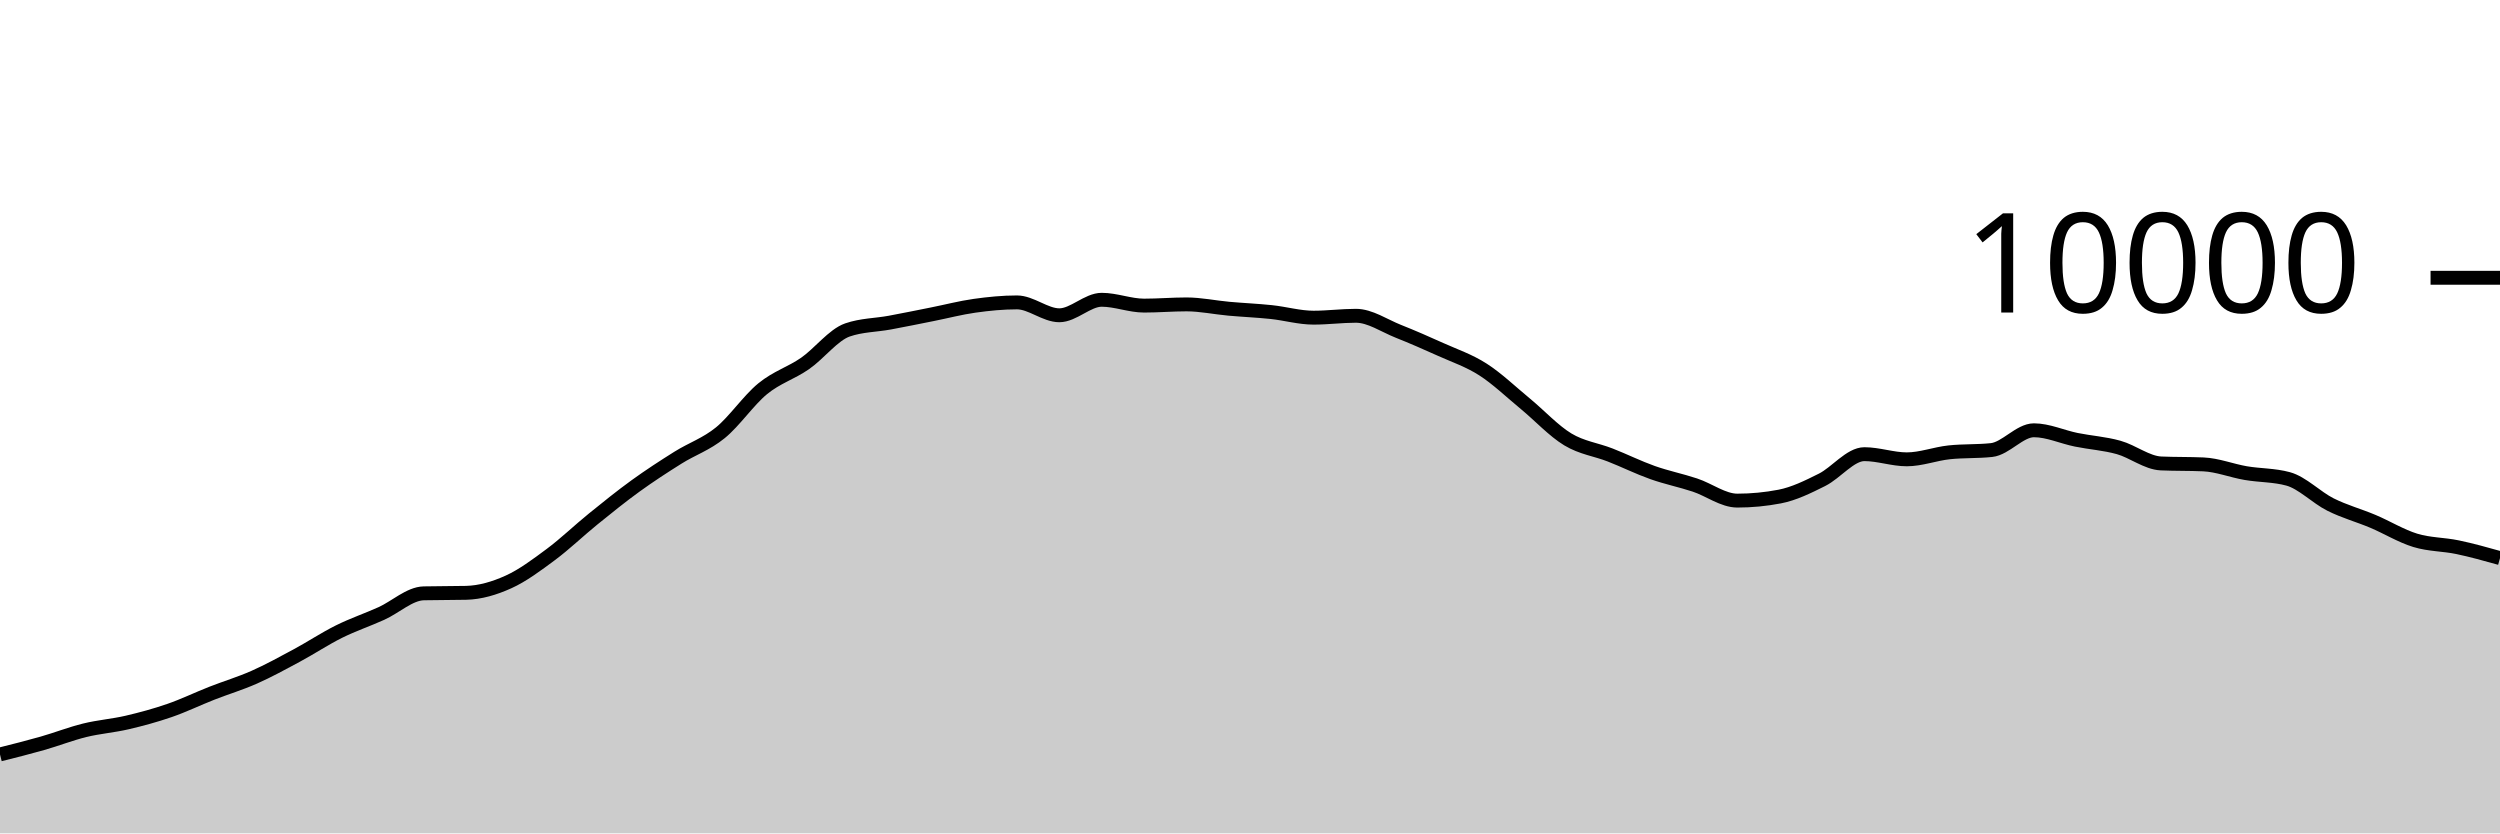
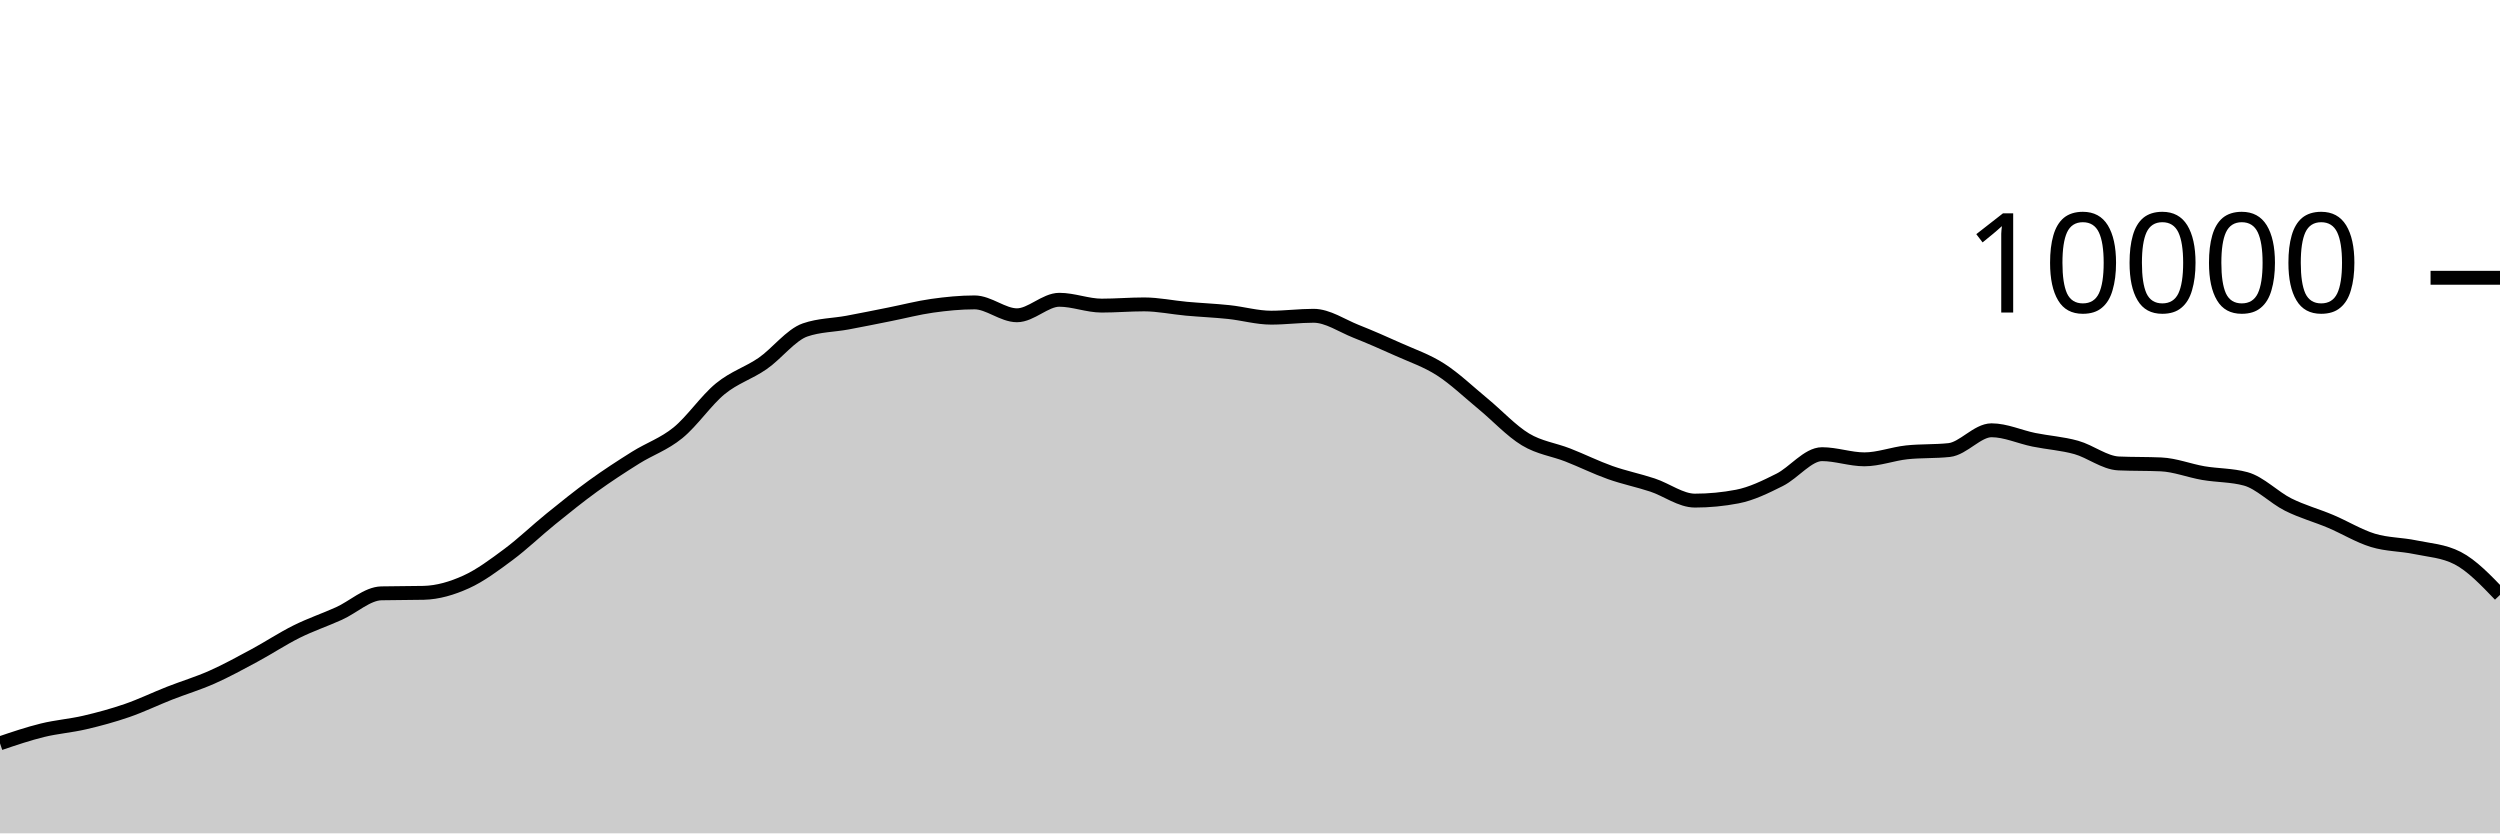
<svg xmlns="http://www.w3.org/2000/svg" viewBox="0 0 180 60">
  <g transform="translate(0,20)">
-     <path class="area" fill="rgba(0, 0, 0, 0.2)" d="M0,34.32C1.017,34.065,2.034,33.81,3.051,33.52C4.068,33.23,5.085,32.83,6.102,32.58C7.119,32.33,8.136,32.257,9.153,32.02C10.169,31.783,11.186,31.507,12.203,31.156C13.22,30.805,14.237,30.311,15.254,29.912C16.271,29.513,17.288,29.211,18.305,28.76C19.322,28.309,20.339,27.751,21.356,27.204C22.373,26.657,23.39,25.981,24.407,25.476C25.424,24.971,26.441,24.631,27.458,24.172C28.475,23.713,29.492,22.744,30.508,22.72C31.525,22.696,32.542,22.708,33.559,22.684C34.576,22.66,35.593,22.36,36.61,21.9C37.627,21.44,38.644,20.68,39.661,19.924C40.678,19.168,41.695,18.187,42.712,17.364C43.729,16.541,44.746,15.719,45.763,14.984C46.78,14.249,47.797,13.589,48.814,12.952C49.831,12.315,50.847,11.987,51.864,11.16C52.881,10.333,53.898,8.82,54.915,7.988C55.932,7.156,56.949,6.873,57.966,6.168C58.983,5.463,60,4.108,61.017,3.756C62.034,3.404,63.051,3.416,64.068,3.228C65.085,3.04,66.102,2.83,67.119,2.628C68.136,2.426,69.153,2.159,70.169,2.016C71.186,1.873,72.203,1.772,73.22,1.772C74.237,1.772,75.254,2.7,76.271,2.7C77.288,2.7,78.305,1.584,79.322,1.584C80.339,1.584,81.356,2.004,82.373,2.004C83.39,2.004,84.407,1.916,85.424,1.916C86.441,1.916,87.458,2.136,88.475,2.228C89.492,2.32,90.508,2.361,91.525,2.468C92.542,2.575,93.559,2.872,94.576,2.872C95.593,2.872,96.61,2.736,97.627,2.736C98.644,2.736,99.661,3.448,100.678,3.852C101.695,4.256,102.712,4.701,103.729,5.16C104.746,5.619,105.763,5.955,106.78,6.608C107.797,7.261,108.814,8.238,109.831,9.076C110.847,9.914,111.864,11.022,112.881,11.636C113.898,12.25,114.915,12.362,115.932,12.76C116.949,13.158,117.966,13.663,118.983,14.024C120,14.385,121.017,14.587,122.034,14.924C123.051,15.261,124.068,16.044,125.085,16.044C126.102,16.044,127.119,15.947,128.136,15.752C129.153,15.557,130.169,15.057,131.186,14.548C132.203,14.039,133.22,12.7,134.237,12.7C135.254,12.7,136.271,13.072,137.288,13.072C138.305,13.072,139.322,12.677,140.339,12.568C141.356,12.459,142.373,12.513,143.39,12.404C144.407,12.295,145.424,10.98,146.441,10.98C147.458,10.98,148.475,11.458,149.492,11.664C150.508,11.87,151.525,11.932,152.542,12.216C153.559,12.5,154.576,13.323,155.593,13.368C156.61,13.413,157.627,13.391,158.644,13.436C159.661,13.481,160.678,13.89,161.695,14.064C162.712,14.238,163.729,14.203,164.746,14.48C165.763,14.757,166.78,15.819,167.797,16.328C168.814,16.837,169.831,17.107,170.847,17.536C171.864,17.965,172.881,18.593,173.898,18.904C174.915,19.215,175.932,19.187,176.949,19.4C177.966,19.613,178.983,19.899,180,20.184L180,40C178.983,40,177.966,40,176.949,40C175.932,40,174.915,40,173.898,40C172.881,40,171.864,40,170.847,40C169.831,40,168.814,40,167.797,40C166.78,40,165.763,40,164.746,40C163.729,40,162.712,40,161.695,40C160.678,40,159.661,40,158.644,40C157.627,40,156.61,40,155.593,40C154.576,40,153.559,40,152.542,40C151.525,40,150.508,40,149.492,40C148.475,40,147.458,40,146.441,40C145.424,40,144.407,40,143.39,40C142.373,40,141.356,40,140.339,40C139.322,40,138.305,40,137.288,40C136.271,40,135.254,40,134.237,40C133.22,40,132.203,40,131.186,40C130.169,40,129.153,40,128.136,40C127.119,40,126.102,40,125.085,40C124.068,40,123.051,40,122.034,40C121.017,40,120,40,118.983,40C117.966,40,116.949,40,115.932,40C114.915,40,113.898,40,112.881,40C111.864,40,110.847,40,109.831,40C108.814,40,107.797,40,106.78,40C105.763,40,104.746,40,103.729,40C102.712,40,101.695,40,100.678,40C99.661,40,98.644,40,97.627,40C96.61,40,95.593,40,94.576,40C93.559,40,92.542,40,91.525,40C90.508,40,89.492,40,88.475,40C87.458,40,86.441,40,85.424,40C84.407,40,83.39,40,82.373,40C81.356,40,80.339,40,79.322,40C78.305,40,77.288,40,76.271,40C75.254,40,74.237,40,73.22,40C72.203,40,71.186,40,70.169,40C69.153,40,68.136,40,67.119,40C66.102,40,65.085,40,64.068,40C63.051,40,62.034,40,61.017,40C60,40,58.983,40,57.966,40C56.949,40,55.932,40,54.915,40C53.898,40,52.881,40,51.864,40C50.847,40,49.831,40,48.814,40C47.797,40,46.78,40,45.763,40C44.746,40,43.729,40,42.712,40C41.695,40,40.678,40,39.661,40C38.644,40,37.627,40,36.61,40C35.593,40,34.576,40,33.559,40C32.542,40,31.525,40,30.508,40C29.492,40,28.475,40,27.458,40C26.441,40,25.424,40,24.407,40C23.39,40,22.373,40,21.356,40C20.339,40,19.322,40,18.305,40C17.288,40,16.271,40,15.254,40C14.237,40,13.22,40,12.203,40C11.186,40,10.169,40,9.153,40C8.136,40,7.119,40,6.102,40C5.085,40,4.068,40,3.051,40C2.034,40,1.017,40,0,40Z" />
-     <path class="line" stroke="black" fill="none" d="M0,34.32C1.017,34.065,2.034,33.81,3.051,33.52C4.068,33.23,5.085,32.83,6.102,32.58C7.119,32.33,8.136,32.257,9.153,32.02C10.169,31.783,11.186,31.507,12.203,31.156C13.22,30.805,14.237,30.311,15.254,29.912C16.271,29.513,17.288,29.211,18.305,28.76C19.322,28.309,20.339,27.751,21.356,27.204C22.373,26.657,23.39,25.981,24.407,25.476C25.424,24.971,26.441,24.631,27.458,24.172C28.475,23.713,29.492,22.744,30.508,22.72C31.525,22.696,32.542,22.708,33.559,22.684C34.576,22.66,35.593,22.36,36.61,21.9C37.627,21.44,38.644,20.68,39.661,19.924C40.678,19.168,41.695,18.187,42.712,17.364C43.729,16.541,44.746,15.719,45.763,14.984C46.78,14.249,47.797,13.589,48.814,12.952C49.831,12.315,50.847,11.987,51.864,11.16C52.881,10.333,53.898,8.82,54.915,7.988C55.932,7.156,56.949,6.873,57.966,6.168C58.983,5.463,60,4.108,61.017,3.756C62.034,3.404,63.051,3.416,64.068,3.228C65.085,3.04,66.102,2.83,67.119,2.628C68.136,2.426,69.153,2.159,70.169,2.016C71.186,1.873,72.203,1.772,73.22,1.772C74.237,1.772,75.254,2.7,76.271,2.7C77.288,2.7,78.305,1.584,79.322,1.584C80.339,1.584,81.356,2.004,82.373,2.004C83.39,2.004,84.407,1.916,85.424,1.916C86.441,1.916,87.458,2.136,88.475,2.228C89.492,2.32,90.508,2.361,91.525,2.468C92.542,2.575,93.559,2.872,94.576,2.872C95.593,2.872,96.61,2.736,97.627,2.736C98.644,2.736,99.661,3.448,100.678,3.852C101.695,4.256,102.712,4.701,103.729,5.16C104.746,5.619,105.763,5.955,106.78,6.608C107.797,7.261,108.814,8.238,109.831,9.076C110.847,9.914,111.864,11.022,112.881,11.636C113.898,12.25,114.915,12.362,115.932,12.76C116.949,13.158,117.966,13.663,118.983,14.024C120,14.385,121.017,14.587,122.034,14.924C123.051,15.261,124.068,16.044,125.085,16.044C126.102,16.044,127.119,15.947,128.136,15.752C129.153,15.557,130.169,15.057,131.186,14.548C132.203,14.039,133.22,12.7,134.237,12.7C135.254,12.7,136.271,13.072,137.288,13.072C138.305,13.072,139.322,12.677,140.339,12.568C141.356,12.459,142.373,12.513,143.39,12.404C144.407,12.295,145.424,10.98,146.441,10.98C147.458,10.98,148.475,11.458,149.492,11.664C150.508,11.87,151.525,11.932,152.542,12.216C153.559,12.5,154.576,13.323,155.593,13.368C156.61,13.413,157.627,13.391,158.644,13.436C159.661,13.481,160.678,13.89,161.695,14.064C162.712,14.238,163.729,14.203,164.746,14.48C165.763,14.757,166.78,15.819,167.797,16.328C168.814,16.837,169.831,17.107,170.847,17.536C171.864,17.965,172.881,18.593,173.898,18.904C174.915,19.215,175.932,19.187,176.949,19.4C177.966,19.613,178.983,19.899,180,20.184" />
+     <path class="area" fill="rgba(0, 0, 0, 0.2)" d="M0,33.52C1.017,33.175,2.034,32.83,3.051,32.58C4.068,32.33,5.085,32.257,6.102,32.02C7.119,31.783,8.136,31.507,9.153,31.156C10.169,30.805,11.186,30.311,12.203,29.912C13.22,29.513,14.237,29.211,15.254,28.76C16.271,28.309,17.288,27.751,18.305,27.204C19.322,26.657,20.339,25.981,21.356,25.476C22.373,24.971,23.39,24.631,24.407,24.172C25.424,23.713,26.441,22.744,27.458,22.72C28.475,22.696,29.492,22.708,30.508,22.684C31.525,22.66,32.542,22.36,33.559,21.9C34.576,21.44,35.593,20.68,36.61,19.924C37.627,19.168,38.644,18.187,39.661,17.364C40.678,16.541,41.695,15.719,42.712,14.984C43.729,14.249,44.746,13.589,45.763,12.952C46.78,12.315,47.797,11.987,48.814,11.16C49.831,10.333,50.847,8.82,51.864,7.988C52.881,7.156,53.898,6.873,54.915,6.168C55.932,5.463,56.949,4.108,57.966,3.756C58.983,3.404,60,3.416,61.017,3.228C62.034,3.04,63.051,2.83,64.068,2.628C65.085,2.426,66.102,2.159,67.119,2.016C68.136,1.873,69.153,1.772,70.169,1.772C71.186,1.772,72.203,2.7,73.22,2.7C74.237,2.7,75.254,1.584,76.271,1.584C77.288,1.584,78.305,2.004,79.322,2.004C80.339,2.004,81.356,1.916,82.373,1.916C83.39,1.916,84.407,2.136,85.424,2.228C86.441,2.32,87.458,2.361,88.475,2.468C89.492,2.575,90.508,2.872,91.525,2.872C92.542,2.872,93.559,2.736,94.576,2.736C95.593,2.736,96.61,3.448,97.627,3.852C98.644,4.256,99.661,4.701,100.678,5.16C101.695,5.619,102.712,5.955,103.729,6.608C104.746,7.261,105.763,8.238,106.78,9.076C107.797,9.914,108.814,11.022,109.831,11.636C110.847,12.25,111.864,12.362,112.881,12.76C113.898,13.158,114.915,13.663,115.932,14.024C116.949,14.385,117.966,14.587,118.983,14.924C120,15.261,121.017,16.044,122.034,16.044C123.051,16.044,124.068,15.947,125.085,15.752C126.102,15.557,127.119,15.057,128.136,14.548C129.153,14.039,130.169,12.7,131.186,12.7C132.203,12.7,133.22,13.072,134.237,13.072C135.254,13.072,136.271,12.677,137.288,12.568C138.305,12.459,139.322,12.513,140.339,12.404C141.356,12.295,142.373,10.98,143.39,10.98C144.407,10.98,145.424,11.458,146.441,11.664C147.458,11.87,148.475,11.932,149.492,12.216C150.508,12.5,151.525,13.323,152.542,13.368C153.559,13.413,154.576,13.391,155.593,13.436C156.61,13.481,157.627,13.89,158.644,14.064C159.661,14.238,160.678,14.203,161.695,14.48C162.712,14.757,163.729,15.819,164.746,16.328C165.763,16.837,166.78,17.107,167.797,17.536C168.814,17.965,169.831,18.593,170.847,18.904C171.864,19.215,172.881,19.187,173.898,19.4C174.915,19.613,175.932,19.661,176.949,20.184C177.966,20.707,178.983,21.769,180,22.832L180,40C178.983,40,177.966,40,176.949,40C175.932,40,174.915,40,173.898,40C172.881,40,171.864,40,170.847,40C169.831,40,168.814,40,167.797,40C166.78,40,165.763,40,164.746,40C163.729,40,162.712,40,161.695,40C160.678,40,159.661,40,158.644,40C157.627,40,156.61,40,155.593,40C154.576,40,153.559,40,152.542,40C151.525,40,150.508,40,149.492,40C148.475,40,147.458,40,146.441,40C145.424,40,144.407,40,143.39,40C142.373,40,141.356,40,140.339,40C139.322,40,138.305,40,137.288,40C136.271,40,135.254,40,134.237,40C133.22,40,132.203,40,131.186,40C130.169,40,129.153,40,128.136,40C127.119,40,126.102,40,125.085,40C124.068,40,123.051,40,122.034,40C121.017,40,120,40,118.983,40C117.966,40,116.949,40,115.932,40C114.915,40,113.898,40,112.881,40C111.864,40,110.847,40,109.831,40C108.814,40,107.797,40,106.78,40C105.763,40,104.746,40,103.729,40C102.712,40,101.695,40,100.678,40C99.661,40,98.644,40,97.627,40C96.61,40,95.593,40,94.576,40C93.559,40,92.542,40,91.525,40C90.508,40,89.492,40,88.475,40C87.458,40,86.441,40,85.424,40C84.407,40,83.39,40,82.373,40C81.356,40,80.339,40,79.322,40C78.305,40,77.288,40,76.271,40C75.254,40,74.237,40,73.22,40C72.203,40,71.186,40,70.169,40C69.153,40,68.136,40,67.119,40C66.102,40,65.085,40,64.068,40C63.051,40,62.034,40,61.017,40C60,40,58.983,40,57.966,40C56.949,40,55.932,40,54.915,40C53.898,40,52.881,40,51.864,40C50.847,40,49.831,40,48.814,40C47.797,40,46.78,40,45.763,40C44.746,40,43.729,40,42.712,40C41.695,40,40.678,40,39.661,40C38.644,40,37.627,40,36.61,40C35.593,40,34.576,40,33.559,40C32.542,40,31.525,40,30.508,40C29.492,40,28.475,40,27.458,40C26.441,40,25.424,40,24.407,40C23.39,40,22.373,40,21.356,40C20.339,40,19.322,40,18.305,40C17.288,40,16.271,40,15.254,40C14.237,40,13.22,40,12.203,40C11.186,40,10.169,40,9.153,40C8.136,40,7.119,40,6.102,40C5.085,40,4.068,40,3.051,40C2.034,40,1.017,40,0,40Z" />
+     <path class="line" stroke="black" fill="none" d="M0,33.52C1.017,33.175,2.034,32.83,3.051,32.58C4.068,32.33,5.085,32.257,6.102,32.02C7.119,31.783,8.136,31.507,9.153,31.156C10.169,30.805,11.186,30.311,12.203,29.912C13.22,29.513,14.237,29.211,15.254,28.76C16.271,28.309,17.288,27.751,18.305,27.204C19.322,26.657,20.339,25.981,21.356,25.476C22.373,24.971,23.39,24.631,24.407,24.172C25.424,23.713,26.441,22.744,27.458,22.72C28.475,22.696,29.492,22.708,30.508,22.684C31.525,22.66,32.542,22.36,33.559,21.9C34.576,21.44,35.593,20.68,36.61,19.924C37.627,19.168,38.644,18.187,39.661,17.364C40.678,16.541,41.695,15.719,42.712,14.984C43.729,14.249,44.746,13.589,45.763,12.952C46.78,12.315,47.797,11.987,48.814,11.16C49.831,10.333,50.847,8.82,51.864,7.988C52.881,7.156,53.898,6.873,54.915,6.168C55.932,5.463,56.949,4.108,57.966,3.756C58.983,3.404,60,3.416,61.017,3.228C62.034,3.04,63.051,2.83,64.068,2.628C65.085,2.426,66.102,2.159,67.119,2.016C68.136,1.873,69.153,1.772,70.169,1.772C71.186,1.772,72.203,2.7,73.22,2.7C74.237,2.7,75.254,1.584,76.271,1.584C77.288,1.584,78.305,2.004,79.322,2.004C80.339,2.004,81.356,1.916,82.373,1.916C83.39,1.916,84.407,2.136,85.424,2.228C86.441,2.32,87.458,2.361,88.475,2.468C89.492,2.575,90.508,2.872,91.525,2.872C92.542,2.872,93.559,2.736,94.576,2.736C95.593,2.736,96.61,3.448,97.627,3.852C98.644,4.256,99.661,4.701,100.678,5.16C101.695,5.619,102.712,5.955,103.729,6.608C104.746,7.261,105.763,8.238,106.78,9.076C107.797,9.914,108.814,11.022,109.831,11.636C110.847,12.25,111.864,12.362,112.881,12.76C113.898,13.158,114.915,13.663,115.932,14.024C116.949,14.385,117.966,14.587,118.983,14.924C120,15.261,121.017,16.044,122.034,16.044C123.051,16.044,124.068,15.947,125.085,15.752C126.102,15.557,127.119,15.057,128.136,14.548C129.153,14.039,130.169,12.7,131.186,12.7C132.203,12.7,133.22,13.072,134.237,13.072C135.254,13.072,136.271,12.677,137.288,12.568C138.305,12.459,139.322,12.513,140.339,12.404C141.356,12.295,142.373,10.98,143.39,10.98C144.407,10.98,145.424,11.458,146.441,11.664C147.458,11.87,148.475,11.932,149.492,12.216C150.508,12.5,151.525,13.323,152.542,13.368C153.559,13.413,154.576,13.391,155.593,13.436C156.61,13.481,157.627,13.89,158.644,14.064C159.661,14.238,160.678,14.203,161.695,14.48C162.712,14.757,163.729,15.819,164.746,16.328C165.763,16.837,166.78,17.107,167.797,17.536C168.814,17.965,169.831,18.593,170.847,18.904C171.864,19.215,172.881,19.187,173.898,19.4C174.915,19.613,175.932,19.661,176.949,20.184C177.966,20.707,178.983,21.769,180,22.832" />
    <path class="axis-ceiling" stroke-width="1" stroke="black" fill="none" d="M175,0L180,0" />
    <text class="axis-ceiling-label" font-family="sans-serif" text-anchor="end" font-size="10px" x="170" y="2.5">10000</text>
  </g>
</svg>
